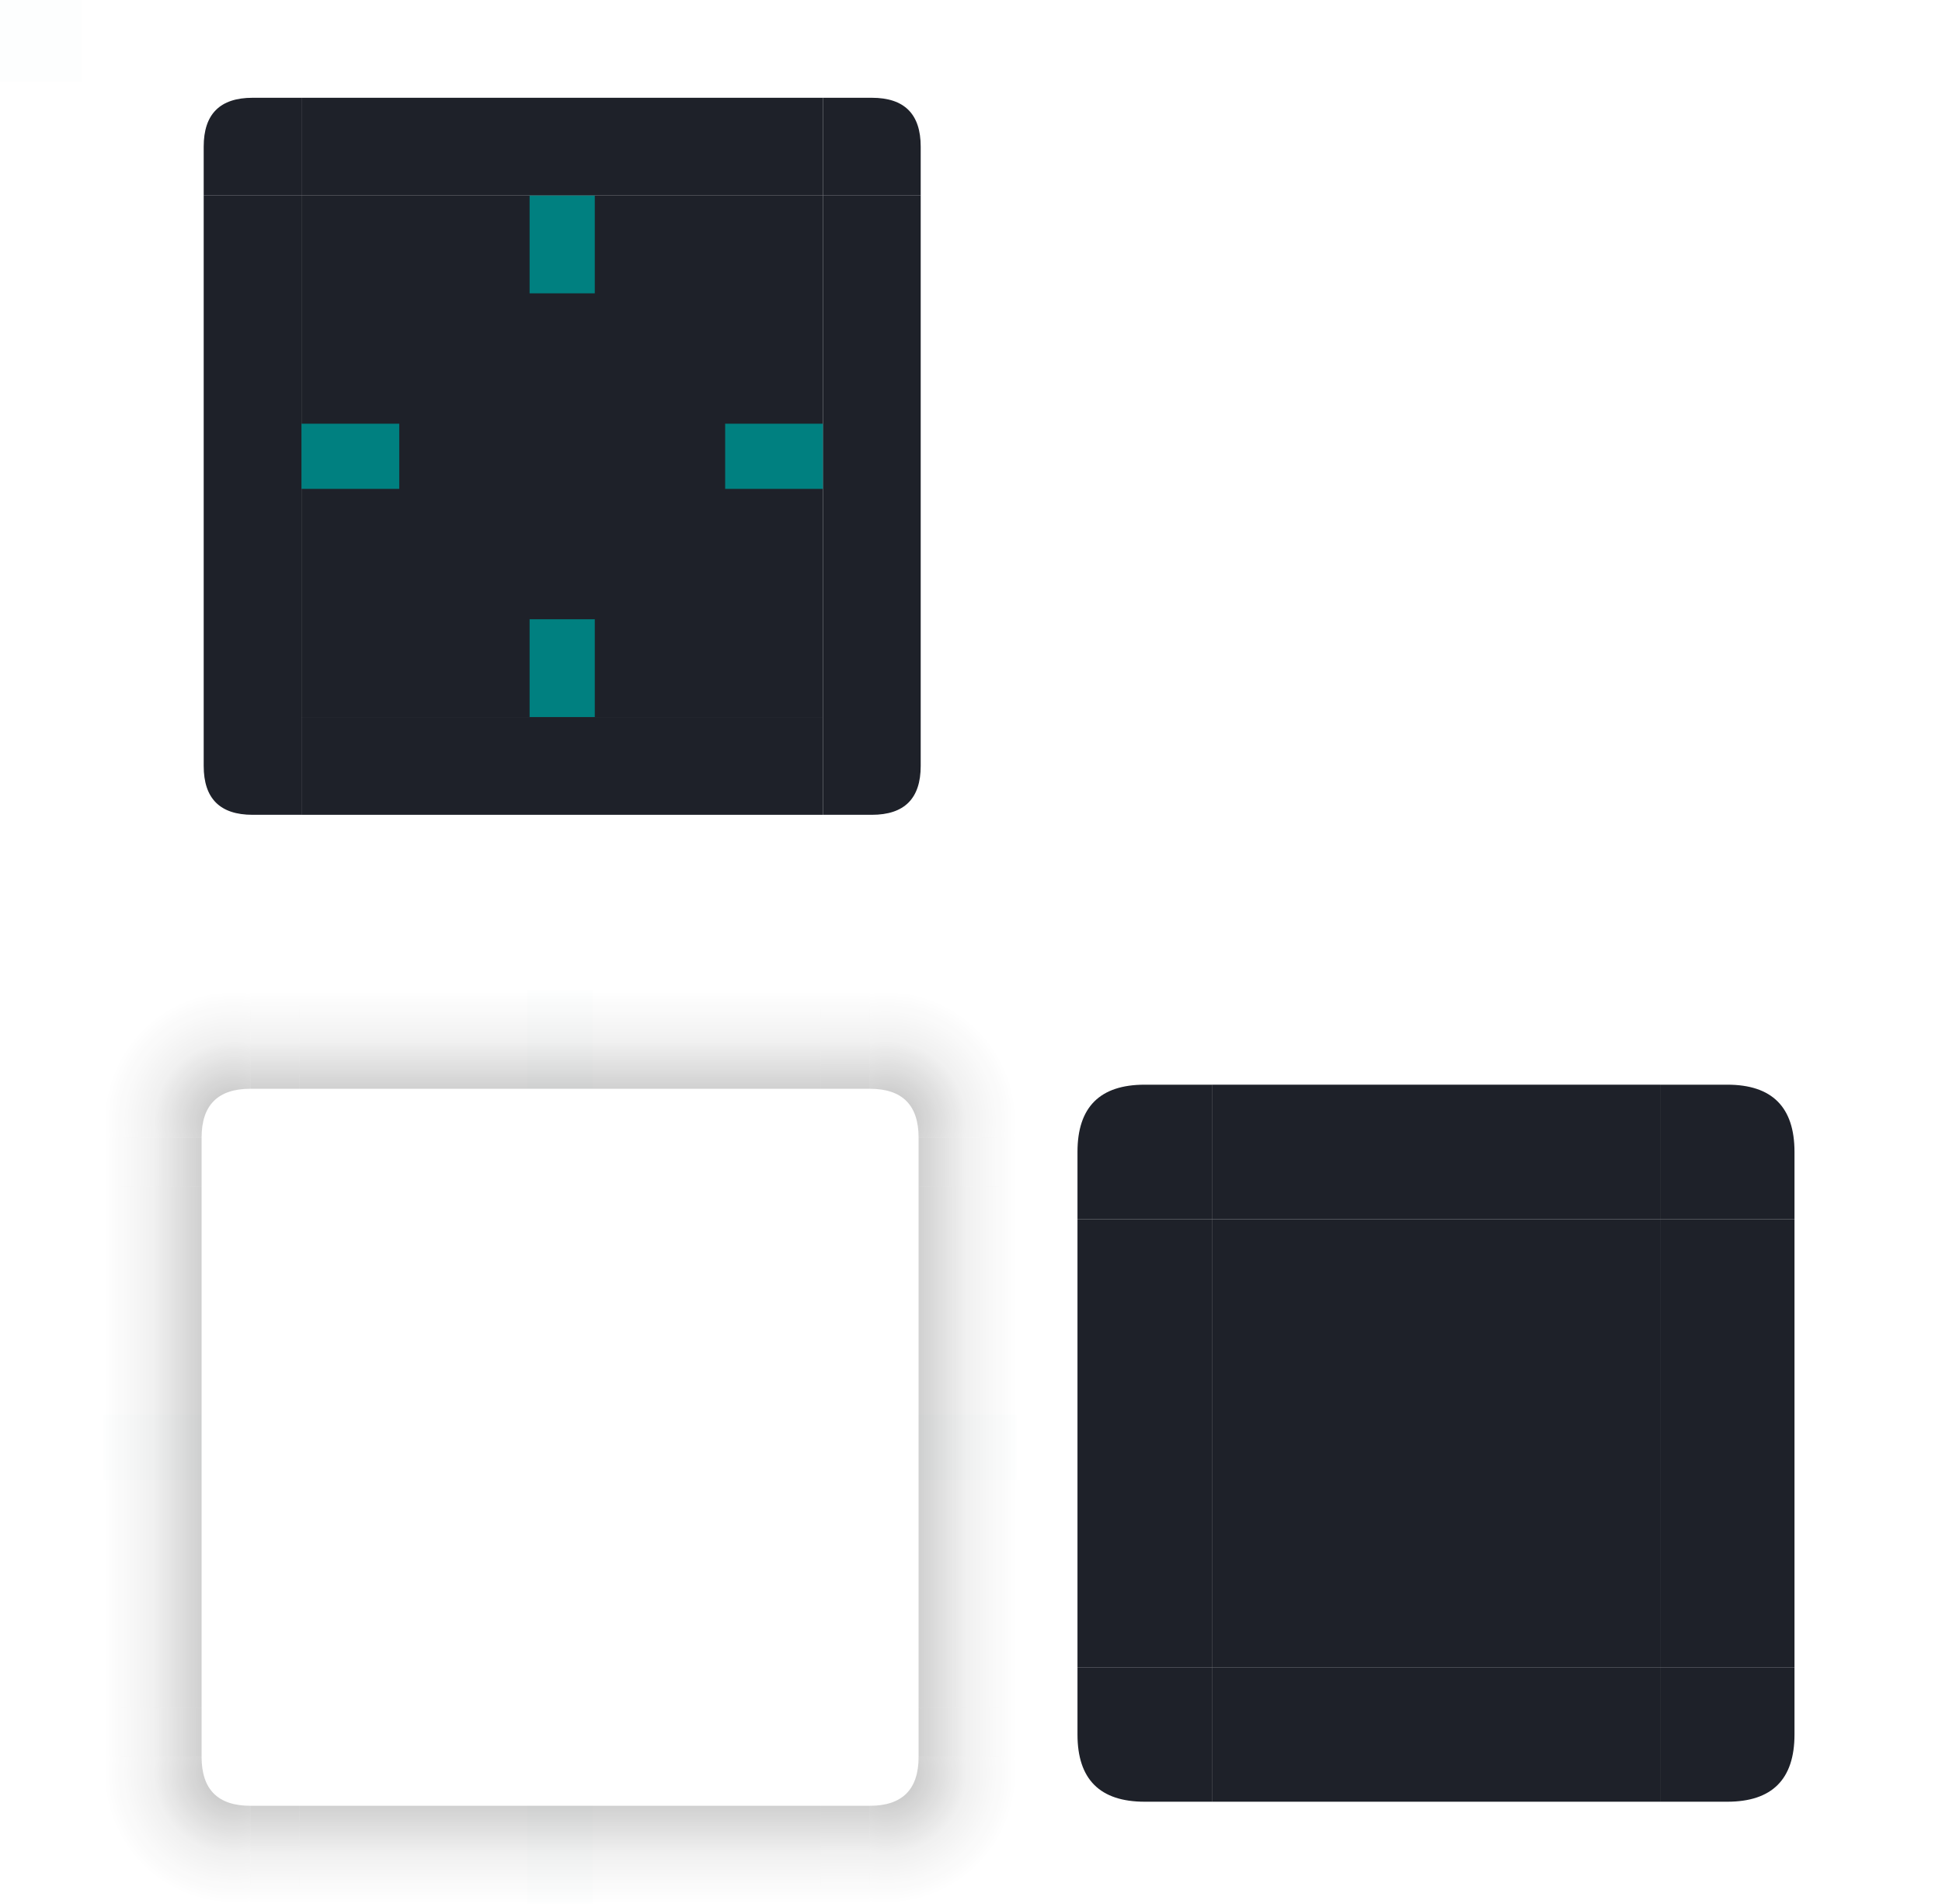
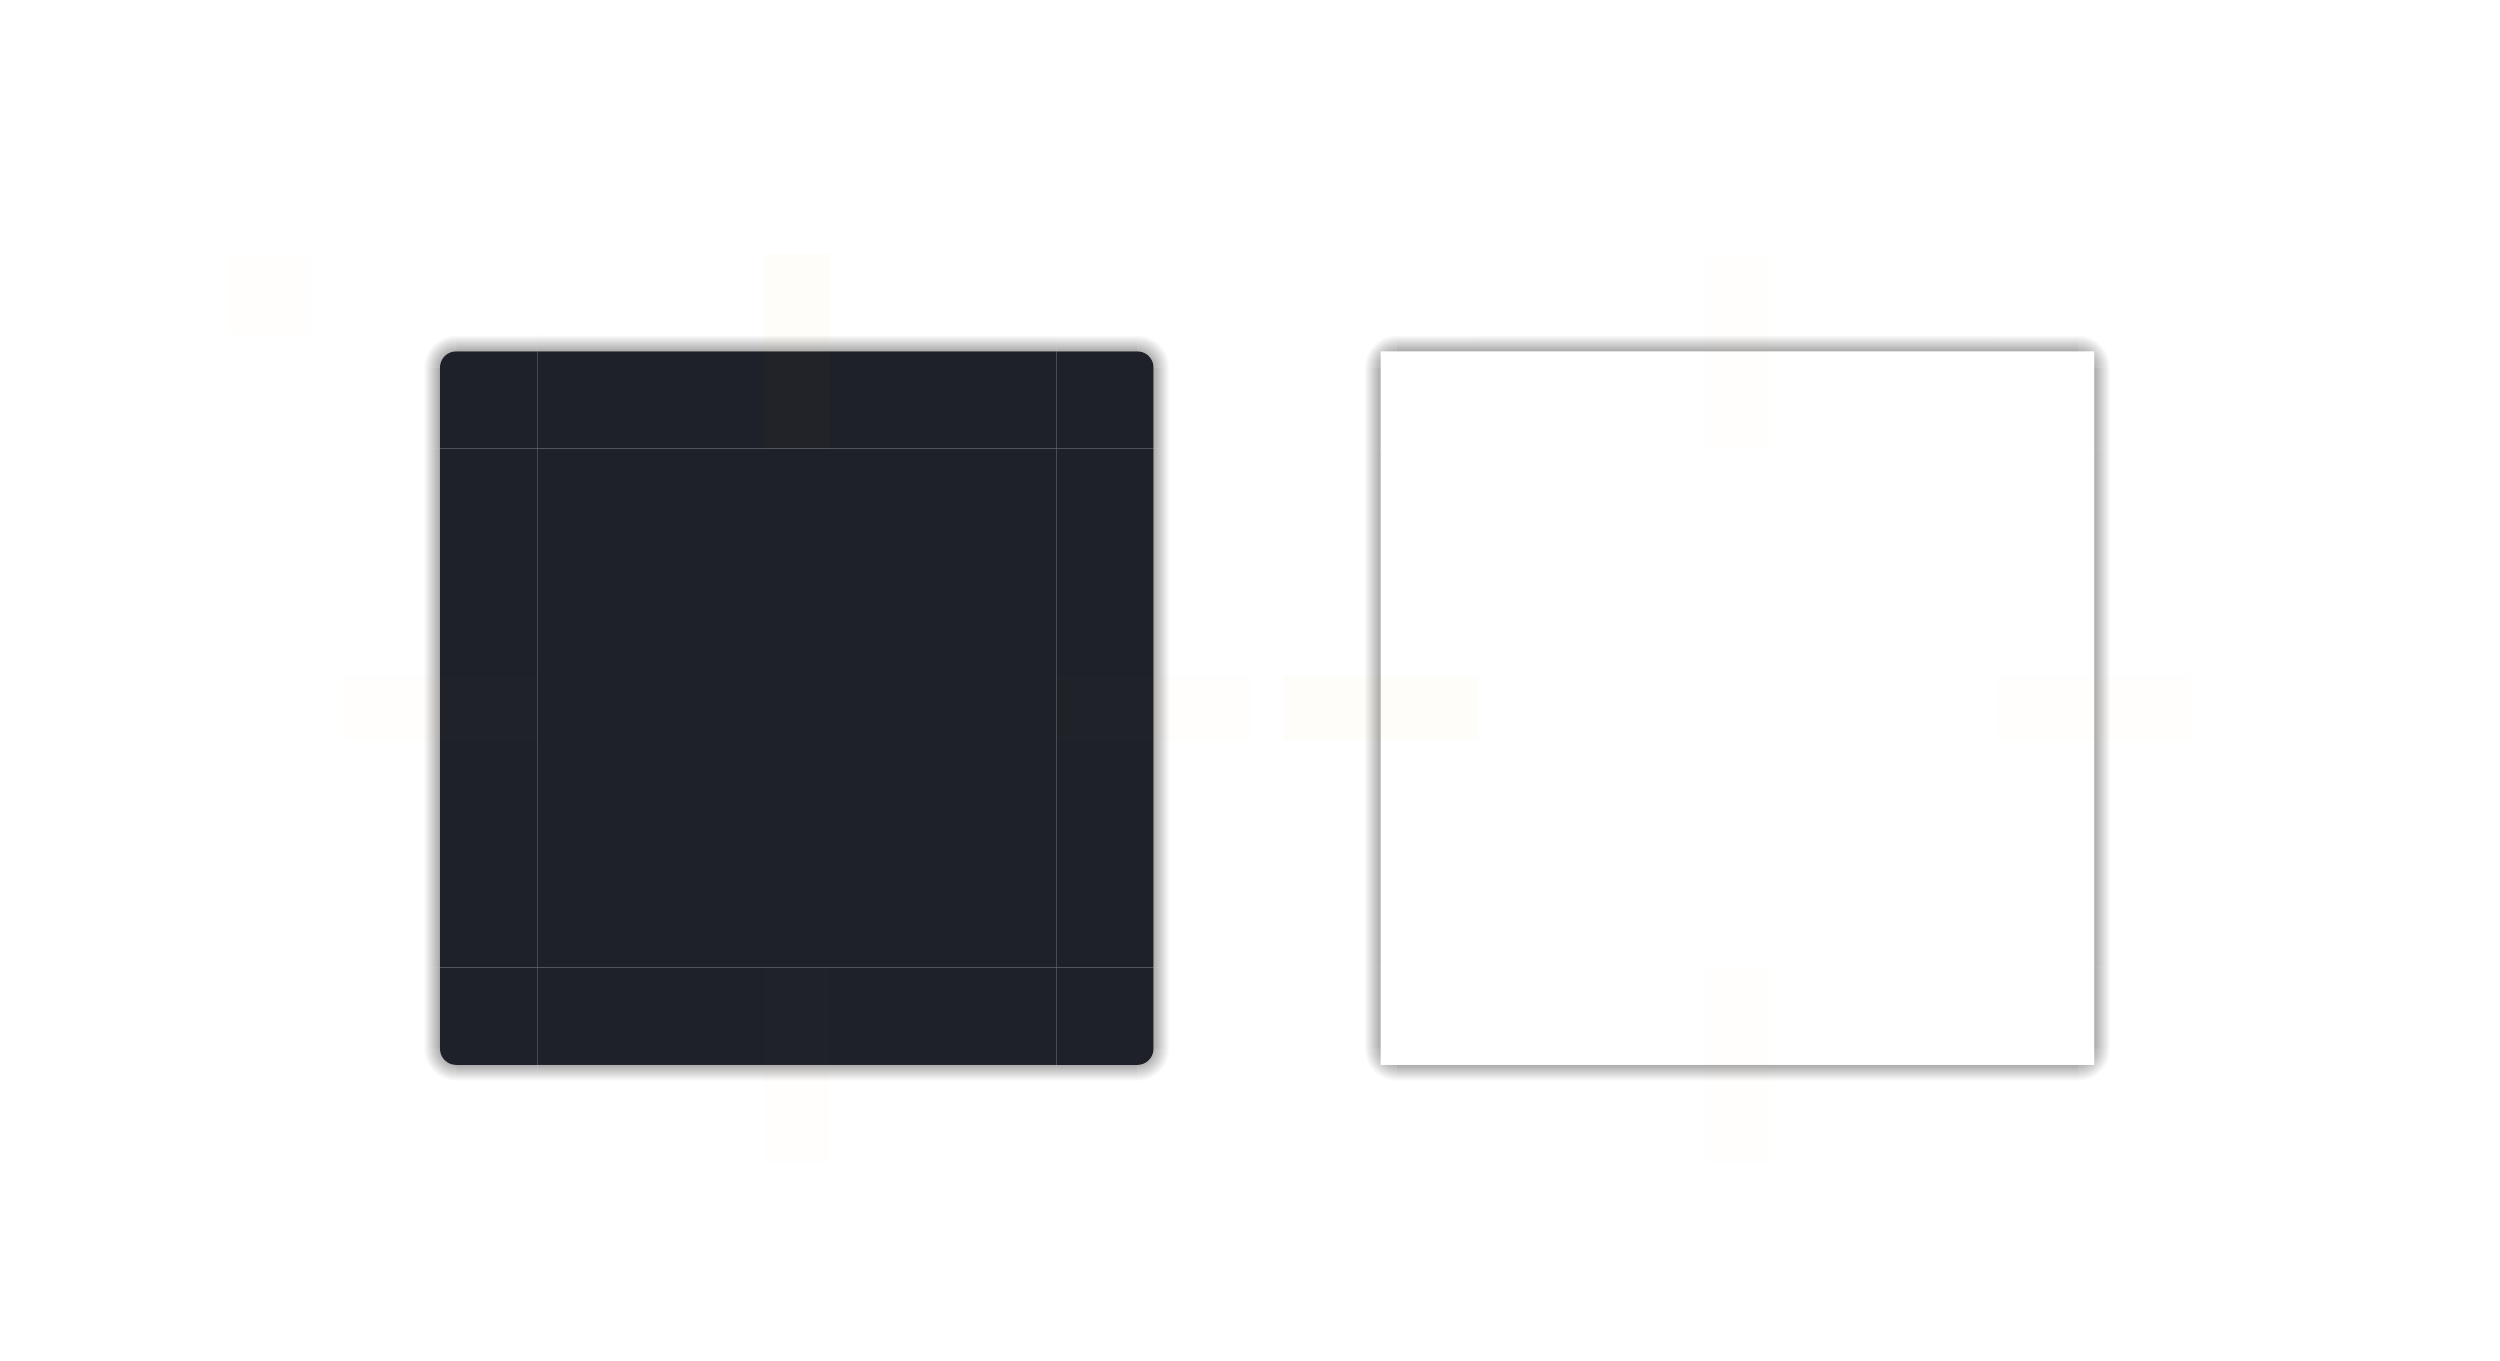
- <svg xmlns="http://www.w3.org/2000/svg" xmlns:xlink="http://www.w3.org/1999/xlink" width="119.173" height="116.811" viewBox="0 0 119.173 116.811" id="svg2" version="1.1">
-   <style type="text/css" id="current-color-scheme" />
+ <svg xmlns="http://www.w3.org/2000/svg" xmlns:xlink="http://www.w3.org/1999/xlink" width="154.141" height="83.903" viewBox="0 0 154.141 83.903" id="svg2" version="1.1">
  <defs id="defs4">
-     <style type="text/css" id="style22" />
-     <linearGradient xlink:href="#linearGradient1064" id="linearGradient4950" gradientUnits="userSpaceOnUse" x1="55" y1="932.362" x2="63" y2="932.362" />
-     <linearGradient id="linearGradient1064">
-       <stop style="stop-color:#000000;stop-opacity:0.3" offset="0" id="stop1060" />
-       <stop id="stop1091" offset="0.625" style="stop-color:#000000;stop-opacity:0.06" />
-       <stop style="stop-color:#000000;stop-opacity:0;" offset="1" id="stop1062" />
+     <style type="text/css" id="current-color-scheme" />
+     <radialGradient xlink:href="#linearGradient4594" id="radialGradient4335" cx="55.393" cy="910.262" fx="55.393" fy="910.262" r="6" gradientUnits="userSpaceOnUse" gradientTransform="matrix(0.3333333,2.4112937e-6,-2.4112795e-6,0.3333314,37.53791,-296.4191)" />
+     <radialGradient xlink:href="#linearGradient4289" id="radialGradient4351" cx="55.75" cy="943.612" fx="55.75" fy="943.612" r="6" gradientUnits="userSpaceOnUse" gradientTransform="matrix(1.0353385e-7,0.3333333,-0.3333342,1.0353415e-7,370.5383,934.7787)" />
+     <radialGradient xlink:href="#linearGradient4289" id="radialGradient4535" gradientUnits="userSpaceOnUse" gradientTransform="matrix(-0.3333334,-1.5267249e-6,1.5267197e-6,-0.3333323,17.04617,1269.649)" cx="9.143" cy="948.862" fx="9.143" fy="948.862" r="6" />
+     <radialGradient xlink:href="#linearGradient4289" id="radialGradient4551" gradientUnits="userSpaceOnUse" gradientTransform="matrix(4.3053928e-7,-0.3333333,0.3333339,4.3054001e-7,-290.157,14.89959)" cx="23.7" cy="912.469" fx="23.7" fy="912.469" r="6" />
+     <radialGradient xlink:href="#linearGradient4289" id="radialGradient4924" gradientUnits="userSpaceOnUse" gradientTransform="matrix(4.3053928e-7,-0.3333333,0.3333339,4.3054001e-7,-232.157,14.89959)" cx="23.7" cy="912.469" fx="23.7" fy="912.469" r="6" />
+     <radialGradient xlink:href="#linearGradient4594" id="radialGradient4930" gradientUnits="userSpaceOnUse" gradientTransform="matrix(0.3333333,2.4112937e-6,-2.4112795e-6,0.3333314,95.53791,-296.4191)" cx="55.393" cy="910.262" fx="55.393" fy="910.262" r="6" />
+     <radialGradient xlink:href="#linearGradient4289" id="radialGradient4938" gradientUnits="userSpaceOnUse" gradientTransform="matrix(-0.3333334,-1.5267249e-6,1.5267197e-6,-0.3333323,75.04617,365.2863)" cx="9.143" cy="948.862" fx="9.143" fy="948.862" r="6" />
+     <radialGradient xlink:href="#linearGradient4289" id="radialGradient4944" gradientUnits="userSpaceOnUse" gradientTransform="matrix(1.0353385e-7,0.3333333,-0.3333342,1.0353415e-7,428.5383,30.41656)" cx="55.75" cy="943.612" fx="55.75" fy="943.612" r="6" />
+     <linearGradient id="linearGradient4594">
+       <stop id="stop4596" offset="0" style="stop-color:#000000;stop-opacity:0.6" />
+       <stop id="stop4598" offset="1" style="stop-color:#000000;stop-opacity:0;" />
    </linearGradient>
-     <linearGradient xlink:href="#linearGradient1088" id="linearGradient4948" gradientUnits="userSpaceOnUse" x1="-15" y1="932.362" x2="-7" y2="932.362" />
-     <linearGradient id="linearGradient1088">
-       <stop style="stop-color:#000000;stop-opacity:0.3" offset="0" id="stop1084" />
-       <stop id="stop1107" offset="0.63" style="stop-color:#000000;stop-opacity:0.06" />
-       <stop style="stop-color:#000000;stop-opacity:0;" offset="1" id="stop1086" />
+     <linearGradient id="linearGradient4289">
+       <stop style="stop-color:#000000;stop-opacity:1;" offset="0" id="stop4291" />
+       <stop style="stop-color:#000000;stop-opacity:0;" offset="1" id="stop4293" />
    </linearGradient>
-     <linearGradient xlink:href="#linearGradient1118" id="linearGradient4942" gradientUnits="userSpaceOnUse" x1="51" y1="48" x2="51" y2="56" gradientTransform="translate(58)" />
-     <linearGradient id="linearGradient1118">
-       <stop style="stop-color:#000000;stop-opacity:0.3" offset="0" id="stop1114" />
-       <stop id="stop1097" offset="0.617" style="stop-color:#000000;stop-opacity:0.06" />
-       <stop style="stop-color:#000000;stop-opacity:0;" offset="1" id="stop1116" />
-     </linearGradient>
-     <radialGradient xlink:href="#linearGradient1124" id="radialGradient4944" gradientUnits="userSpaceOnUse" gradientTransform="matrix(-8.2303024e-6,1.333333,-1.333321,-8.2302289e-6,1373.139,-24.32554)" cx="54.25" cy="945.112" fx="54.25" fy="945.112" r="6" />
-     <linearGradient id="linearGradient1124">
-       <stop style="stop-color:#000000;stop-opacity:0.3" offset="0" id="stop1120" />
-       <stop id="stop1095" offset="0.628" style="stop-color:#000000;stop-opacity:0.06" />
-       <stop style="stop-color:#000000;stop-opacity:0;" offset="1" id="stop1122" />
-     </linearGradient>
-     <linearGradient xlink:href="#linearGradient4270" id="linearGradient4946" gradientUnits="userSpaceOnUse" x1="55" y1="44" x2="63" y2="44" />
-     <linearGradient id="linearGradient4270">
-       <stop id="stop4272" offset="0" style="stop-color:#000000;stop-opacity:0.3" />
-       <stop style="stop-color:#000000;stop-opacity:0.06" offset="0.626" id="stop1093" />
-       <stop id="stop4274" offset="1" style="stop-color:#000000;stop-opacity:0;" />
-     </linearGradient>
-     <linearGradient xlink:href="#linearGradient1106" id="linearGradient4936" gradientUnits="userSpaceOnUse" x1="19" y1="48" x2="19" y2="56" gradientTransform="translate(58)" />
-     <linearGradient id="linearGradient1106">
-       <stop style="stop-color:#000000;stop-opacity:0.3" offset="0" id="stop1102" />
-       <stop id="stop1101" offset="0.628" style="stop-color:#000000;stop-opacity:0.06" />
-       <stop style="stop-color:#000000;stop-opacity:0;" offset="1" id="stop1104" />
-     </linearGradient>
-     <radialGradient xlink:href="#linearGradient1100" id="radialGradient4938" gradientUnits="userSpaceOnUse" gradientTransform="matrix(-1.333333,-1.2763442e-5,1.2763442e-5,-1.333333,83.17835,1315.149)" cx="7.643" cy="950.362" fx="7.643" fy="950.362" r="6" />
-     <linearGradient id="linearGradient1100">
-       <stop style="stop-color:#000000;stop-opacity:0.3" offset="0" id="stop1096" />
-       <stop id="stop1103" offset="0.627" style="stop-color:#000000;stop-opacity:0.06" />
-       <stop style="stop-color:#000000;stop-opacity:0;" offset="1" id="stop1098" />
-     </linearGradient>
-     <linearGradient xlink:href="#linearGradient1082" id="linearGradient4940" gradientUnits="userSpaceOnUse" x1="15" y1="44" x2="7" y2="44" />
-     <linearGradient id="linearGradient1082">
-       <stop style="stop-color:#000000;stop-opacity:0.3" offset="0" id="stop1078" />
-       <stop id="stop1109" offset="0.626" style="stop-color:#000000;stop-opacity:0.06" />
-       <stop style="stop-color:#000000;stop-opacity:0;" offset="1" id="stop1080" />
-     </linearGradient>
-     <linearGradient xlink:href="#linearGradient1112" id="linearGradient4934" gradientUnits="userSpaceOnUse" x1="952.362" y1="-35" x2="960.362" y2="-35" />
-     <linearGradient id="linearGradient1112">
-       <stop style="stop-color:#000000;stop-opacity:0.3" offset="0" id="stop1108" />
-       <stop id="stop1099" offset="0.627" style="stop-color:#000000;stop-opacity:0.06" />
-       <stop style="stop-color:#000000;stop-opacity:0;" offset="1" id="stop1110" />
-     </linearGradient>
-     <linearGradient xlink:href="#linearGradient1058" id="linearGradient4928" gradientUnits="userSpaceOnUse" x1="55" y1="12" x2="63" y2="12" />
-     <linearGradient id="linearGradient1058">
-       <stop style="stop-color:#000000;stop-opacity:0.3" offset="0" id="stop1054" />
-       <stop id="stop1089" offset="0.621" style="stop-color:#000000;stop-opacity:0.06" />
-       <stop style="stop-color:#000000;stop-opacity:0;" offset="1" id="stop1056" />
-     </linearGradient>
-     <radialGradient xlink:href="#linearGradient1052" id="radialGradient4930" gradientUnits="userSpaceOnUse" gradientTransform="matrix(1.333334,7.9263054e-6,-7.7052181e-6,1.333336,41.14987,-1207.686)" cx="53.893" cy="911.762" fx="53.893" fy="911.762" r="6" />
-     <linearGradient id="linearGradient1052">
-       <stop style="stop-color:#000000;stop-opacity:0.3" offset="0" id="stop1048" />
-       <stop id="stop1087" offset="0.626" style="stop-color:#000000;stop-opacity:0.06" />
-       <stop style="stop-color:#000000;stop-opacity:0;" offset="1" id="stop1050" />
-     </linearGradient>
-     <linearGradient xlink:href="#linearGradient1046" id="linearGradient3056" gradientUnits="userSpaceOnUse" gradientTransform="translate(58)" x1="51" y1="8" x2="51" y2="-2.0185304e-05" />
-     <linearGradient id="linearGradient1046">
-       <stop style="stop-color:#000000;stop-opacity:0.3" offset="0" id="stop1042" />
-       <stop id="stop1085" offset="0.621" style="stop-color:#000000;stop-opacity:0.06" />
-       <stop style="stop-color:#000000;stop-opacity:0;" offset="1" id="stop1044" />
-     </linearGradient>
-     <linearGradient xlink:href="#linearGradient1082" id="linearGradient4922" gradientUnits="userSpaceOnUse" x1="15" y1="12" x2="7" y2="12" />
-     <radialGradient xlink:href="#linearGradient1076" id="radialGradient4924" gradientUnits="userSpaceOnUse" gradientTransform="matrix(8.5676352e-6,-1.333333,1.333339,8.5676761e-6,-1145.631,37.59215)" cx="22.2" cy="913.969" fx="22.2" fy="913.969" r="6" />
-     <linearGradient id="linearGradient1076">
-       <stop style="stop-color:#000000;stop-opacity:0.3" offset="0" id="stop1072" />
-       <stop id="stop1111" offset="0.625" style="stop-color:#000000;stop-opacity:0.06" />
-       <stop style="stop-color:#000000;stop-opacity:0;" offset="1" id="stop1074" />
-     </linearGradient>
-     <linearGradient xlink:href="#linearGradient1070" id="linearGradient4926" gradientUnits="userSpaceOnUse" x1="19" y1="8" x2="19" y2="-2.0185304e-05" gradientTransform="translate(58)" />
-     <linearGradient id="linearGradient1070">
-       <stop style="stop-color:#000000;stop-opacity:0.3" offset="0" id="stop1066" />
-       <stop id="stop1113" offset="0.618" style="stop-color:#000000;stop-opacity:0.06" />
-       <stop style="stop-color:#000000;stop-opacity:0;" offset="1" id="stop1068" />
-     </linearGradient>
-     <linearGradient xlink:href="#linearGradient1040" id="linearGradient3054" gradientUnits="userSpaceOnUse" x1="-912.362" y1="-35" x2="-904.362" y2="-35" />
-     <linearGradient id="linearGradient1040">
-       <stop style="stop-color:#000000;stop-opacity:0.3" offset="0" id="stop1036" />
-       <stop id="stop1083" offset="0.619" style="stop-color:#000000;stop-opacity:0.06" />
-       <stop style="stop-color:#000000;stop-opacity:0;" offset="1" id="stop1038" />
-     </linearGradient>
+     <linearGradient xlink:href="#linearGradient4289" id="linearGradient4295" x1="-15" y1="932.362" x2="-12" y2="932.362" gradientUnits="userSpaceOnUse" />
+     <linearGradient xlink:href="#linearGradient4289" id="linearGradient4303" x1="55" y1="932.362" x2="58" y2="932.362" gradientUnits="userSpaceOnUse" />
+     <linearGradient xlink:href="#linearGradient4289" id="linearGradient4311" x1="952.362" y1="-35" x2="955.362" y2="-35" gradientUnits="userSpaceOnUse" />
+     <linearGradient xlink:href="#linearGradient4289" id="linearGradient4319" x1="-912.362" y1="-35" x2="-909.362" y2="-35" gradientUnits="userSpaceOnUse" />
+     <linearGradient xlink:href="#linearGradient4289" id="linearGradient4540" x1="19" y1="48" x2="19" y2="51" gradientUnits="userSpaceOnUse" gradientTransform="translate(0,904.3622)" />
+     <linearGradient xlink:href="#linearGradient4289" id="linearGradient4542" x1="15" y1="46" x2="12" y2="46" gradientUnits="userSpaceOnUse" gradientTransform="translate(0,904.3622)" />
+     <linearGradient xlink:href="#linearGradient4289" id="linearGradient4556" x1="15" y1="10" x2="12" y2="10" gradientUnits="userSpaceOnUse" />
+     <linearGradient xlink:href="#linearGradient4289" id="linearGradient4558" x1="16" y1="8" x2="16" y2="5" gradientUnits="userSpaceOnUse" />
+     <linearGradient xlink:href="#linearGradient4289" id="linearGradient4574" x1="55" y1="46" x2="58" y2="46" gradientUnits="userSpaceOnUse" gradientTransform="translate(0,904.3622)" />
+     <linearGradient xlink:href="#linearGradient4289" id="linearGradient4576" x1="53" y1="48" x2="53" y2="51" gradientUnits="userSpaceOnUse" gradientTransform="translate(0,904.3622)" />
+     <linearGradient xlink:href="#linearGradient4289" id="linearGradient4578" x1="53" y1="8" x2="53" y2="5" gradientUnits="userSpaceOnUse" />
+     <linearGradient xlink:href="#linearGradient4289" id="linearGradient4580" x1="55" y1="10" x2="58" y2="10" gradientUnits="userSpaceOnUse" />
+     <linearGradient xlink:href="#linearGradient4289" id="linearGradient4920" gradientUnits="userSpaceOnUse" x1="-912.362" y1="-35" x2="-909.362" y2="-35" />
+     <linearGradient xlink:href="#linearGradient4289" id="linearGradient4922" gradientUnits="userSpaceOnUse" x1="15" y1="10" x2="12" y2="10" />
+     <linearGradient xlink:href="#linearGradient4289" id="linearGradient4926" gradientUnits="userSpaceOnUse" x1="16" y1="8" x2="16" y2="5" gradientTransform="translate(58)" />
+     <linearGradient xlink:href="#linearGradient4289" id="linearGradient4928" gradientUnits="userSpaceOnUse" x1="55" y1="10" x2="58" y2="10" />
+     <linearGradient xlink:href="#linearGradient4289" id="linearGradient4932" gradientUnits="userSpaceOnUse" x1="53" y1="8" x2="53" y2="5" gradientTransform="translate(58)" />
+     <linearGradient xlink:href="#linearGradient4289" id="linearGradient4934" gradientUnits="userSpaceOnUse" x1="952.362" y1="-35" x2="955.362" y2="-35" />
+     <linearGradient xlink:href="#linearGradient4289" id="linearGradient4936" gradientUnits="userSpaceOnUse" x1="19" y1="48" x2="19" y2="51" gradientTransform="translate(58)" />
+     <linearGradient xlink:href="#linearGradient4289" id="linearGradient4940" gradientUnits="userSpaceOnUse" x1="15" y1="46" x2="12" y2="46" />
+     <linearGradient xlink:href="#linearGradient4289" id="linearGradient4942" gradientUnits="userSpaceOnUse" x1="53" y1="48" x2="53" y2="51" gradientTransform="translate(58)" />
+     <linearGradient xlink:href="#linearGradient4289" id="linearGradient4946" gradientUnits="userSpaceOnUse" x1="55" y1="46" x2="58" y2="46" />
+     <linearGradient xlink:href="#linearGradient4289" id="linearGradient4948" gradientUnits="userSpaceOnUse" x1="-15" y1="932.362" x2="-12" y2="932.362" />
+     <linearGradient xlink:href="#linearGradient4289" id="linearGradient4950" gradientUnits="userSpaceOnUse" x1="55" y1="932.362" x2="58" y2="932.362" />
  </defs>
-   <g id="layer1" transform="translate(0,-904.3622)">
-     <rect style="opacity:0.01;fill:#008080;fill-opacity:1;stroke:none" id="hint-tile-center" width="5" height="5" x="0" y="904.362" />
-     <g id="top" transform="translate(-0.5)" style="fill:#22242e;fill-opacity:1;opacity:1">
+   <g id="layer1" transform="translate(16.12503,-888.6999)">
+     <rect style="opacity:0.01;fill:#d4aa00;fill-opacity:1;stroke:none" id="hint-tile-center" width="5" height="5" x="-2" y="904.362" />
+     <g id="top" transform="translate(-2.000033)">
      <rect y="-51" x="-916.362" height="32" width="6" id="rect4152" style="opacity:1;fill:#1e2129;fill-opacity:1;stroke:none" transform="matrix(0,-1,-1,0,0,0)" class="ColorScheme-Background" />
+       <rect y="-51" x="-910.362" height="32" width="6" id="rect4154" style="opacity:1;fill:url(#linearGradient4319);fill-opacity:1;stroke:none" transform="matrix(0,-1,-1,0,0,0)" />
    </g>
-     <g id="bottom" transform="translate(-0.5)" style="fill:#22242e;fill-opacity:1;opacity:1">
+     <g id="topleft" transform="translate(-2.000033)">
+       <path style="fill:url(#linearGradient4556);fill-opacity:1;fill-rule:evenodd;stroke:none;stroke-width:1px;stroke-linecap:butt;stroke-linejoin:miter;stroke-opacity:1" d="m 7,7 v 1 4 h 6 V 8 7 Z" transform="translate(0,904.3622)" id="path4547" />
+       <path style="opacity:0.6;fill:url(#radialGradient4551);fill-opacity:1;fill-rule:evenodd;stroke:none;stroke-width:1px;stroke-linecap:butt;stroke-linejoin:miter;stroke-opacity:1" d="m 7,0 v 7 h 6 C 13,6.446 13.446,6 14,6 V 0 Z" transform="translate(0,904.3622)" id="path4554" />
+       <path style="fill:url(#linearGradient4558);fill-opacity:1;fill-rule:evenodd;stroke:none;stroke-width:1px;stroke-linecap:butt;stroke-linejoin:miter;stroke-opacity:1" d="m 14,0 v 6 h 1 2 1 1 V 0 h -4 z" transform="translate(0,904.3622)" id="path4195" />
+       <path style="opacity:1;fill:#1e2129;fill-opacity:1" d="m 14,6 c -0.554,0 -1,0.446 -1,1 v 4 1 h 4 1 1 V 11 7 6 h -1 -1 z" transform="translate(0,904.3622)" id="rect4159" class="ColorScheme-Background" />
+     </g>
+     <g id="topright" transform="translate(-2.000033)">
+       <path style="fill:url(#linearGradient4580);fill-opacity:1;fill-rule:evenodd;stroke:none;stroke-width:1px;stroke-linecap:butt;stroke-linejoin:miter;stroke-opacity:1" d="m 57,7 v 1 4 h 6 V 8 7 Z" transform="translate(0,904.3622)" id="path4565" />
+       <path style="fill:url(#radialGradient4335);fill-opacity:1;fill-rule:evenodd;stroke:none;stroke-width:1px;stroke-linecap:butt;stroke-linejoin:miter;stroke-opacity:1" d="m 56,0 v 6 c 0.554,0 1,0.446 1,1 h 6 V 0 Z" transform="translate(0,904.3622)" id="path4563" />
+       <path style="fill:url(#linearGradient4578);fill-opacity:1;fill-rule:evenodd;stroke:none;stroke-width:1px;stroke-linecap:butt;stroke-linejoin:miter;stroke-opacity:1" d="m 51,0 v 6 h 1 1 2 1 V 0 h -1 z" transform="translate(0,904.3622)" id="path4199" />
+       <path style="opacity:1;fill:#1e2129;fill-opacity:1" d="m 51,6 v 1 4 1 h 1 1 3 1 V 11 7 C 57,6.446 56.554,6 56,6 h -3 -1 z" transform="translate(0,904.3622)" id="rect4177" class="ColorScheme-Background" />
+     </g>
+     <g id="bottom" transform="translate(-2.000033)">
      <rect transform="rotate(90)" style="opacity:1;fill:#1e2129;fill-opacity:1;stroke:none" id="rect4148" width="6" height="32" x="948.362" y="-51" class="ColorScheme-Background" />
+       <rect transform="rotate(90)" style="opacity:1;fill:url(#linearGradient4311);fill-opacity:1;stroke:none" id="rect4150" width="6" height="32" x="954.362" y="-51" />
    </g>
-     <g id="left" transform="translate(-0.5)" style="fill:#22242e;fill-opacity:1;opacity:1">
+     <g id="bottomleft" transform="translate(-2.000033)">
+       <path style="fill:url(#linearGradient4540);fill-opacity:1;fill-rule:evenodd;stroke:none;stroke-width:1px;stroke-linecap:butt;stroke-linejoin:miter;stroke-opacity:1" d="m 14,954.362 v 6 h 1 4 v -6 h -2 -2 z" id="path4538" />
+       <path style="opacity:0.6;fill:url(#radialGradient4535);fill-opacity:1;fill-rule:evenodd;stroke:none;stroke-width:1px;stroke-linecap:butt;stroke-linejoin:miter;stroke-opacity:1" d="m 7,953.362 v 7 h 7 v -6 c -0.554,0 -1,-0.446 -1,-1 z" id="path4531" />
+       <path style="fill:url(#linearGradient4542);fill-opacity:1;fill-rule:evenodd;stroke:none;stroke-width:1px;stroke-linecap:butt;stroke-linejoin:miter;stroke-opacity:1" d="m 7,948.362 v 4 1 h 6 v -1 -4 z" id="path4203" />
+       <path style="opacity:1;fill:#1e2129;fill-opacity:1" d="m 19,954.362 v -1 -4 -1 h -1 -1 -3 -1 v 1 4 c 0,0.554 0.446,1 1,1 h 3 1 z" id="path5048" class="ColorScheme-Background" />
+     </g>
+     <g id="bottomright" transform="translate(-2.000033)">
+       <path style="fill:url(#linearGradient4576);fill-opacity:1;fill-rule:evenodd;stroke:none;stroke-width:1px;stroke-linecap:butt;stroke-linejoin:miter;stroke-opacity:1" d="m 51,954.362 v 6 h 4 1 v -6 h -1 -2 z" id="path4572" />
+       <path style="opacity:0.6;fill:url(#radialGradient4351);fill-opacity:1;fill-rule:evenodd;stroke:none;stroke-width:1px;stroke-linecap:butt;stroke-linejoin:miter;stroke-opacity:1" d="m 57,953.362 c 0,0.554 -0.446,1 -1,1 v 6 h 7 v -7 z" id="path4570" />
+       <path style="fill:url(#linearGradient4574);fill-opacity:1;fill-rule:evenodd;stroke:none;stroke-width:1px;stroke-linecap:butt;stroke-linejoin:miter;stroke-opacity:1" d="m 57,948.362 v 4 1 h 6 v -1 -4 z" id="path4201" />
+       <path id="rect4177-6" d="m 51,954.362 v -1 -4 -1 h 1 1 3 1 v 1 4 c 0,0.554 -0.446,1 -1,1 h -3 -1 z" style="opacity:1;fill:#1e2129;fill-opacity:1" class="ColorScheme-Background" />
+     </g>
+     <g id="left" transform="translate(-2.000033)">
      <rect transform="scale(-1,1)" style="opacity:1;fill:#1e2129;fill-opacity:1;stroke:none" id="rect4144" width="6" height="32" x="-19" y="916.362" class="ColorScheme-Background" />
+       <rect transform="scale(-1,1)" style="opacity:1;fill:url(#linearGradient4295);fill-opacity:1;stroke:none" id="rect4146" width="6" height="32" x="-13" y="916.362" />
    </g>
-     <g id="right" transform="translate(-0.5)" style="fill:#22242e;fill-opacity:1;opacity:1">
+     <g id="right" transform="translate(-2.000033)">
      <rect y="916.362" x="51" height="32" width="6" id="rect4140" style="opacity:1;fill:#1e2129;fill-opacity:1;stroke:none" class="ColorScheme-Background" />
+       <rect y="916.362" x="57" height="32" width="6" id="rect4142" style="opacity:1;fill:url(#linearGradient4303);fill-opacity:1;stroke:none" />
    </g>
-     <g id="center" transform="translate(-0.5)" style="fill:#22242e;fill-opacity:1;opacity:1">
-       <rect y="916.362" x="19" height="32" width="32" id="rect4401" style="opacity:1;fill:#1e2129;fill-opacity:1;stroke:none" />
-       <rect style="opacity:0.01;fill:#22242e;fill-opacity:1;stroke:none" id="rect4138" width="32" height="32" x="19" y="916.362" class="ColorScheme-Background" />
+     <g id="center" transform="translate(-2.000033)">
+       <rect y="916.362" x="19" height="32" width="32" id="rect4401" style="opacity:1;fill:none;fill-opacity:1;stroke:none" />
+       <rect style="opacity:1;fill:#1e2129;fill-opacity:1;stroke:none" id="rect4138" width="32" height="32" x="19" y="916.362" class="ColorScheme-Background" />
    </g>
-     <rect style="opacity:1;fill:#008080;fill-opacity:1;stroke:none" id="hint-top-margin" width="4" height="6" x="32.5" y="916.362" />
-     <rect y="942.362" x="32.5" height="6" width="4" id="hint-bottom-margin" style="opacity:1;fill:#008080;fill-opacity:1;stroke:none" />
-     <rect y="-50.5" x="930.362" height="6" width="4" id="hint-right-margin" style="opacity:1;fill:#008080;fill-opacity:1;stroke:none" transform="rotate(90)" />
-     <rect style="opacity:1;fill:#008080;fill-opacity:1;stroke:none" id="hint-left-margin" width="4" height="6" x="930.362" y="-24.5" transform="rotate(90)" />
-     <g id="shadow-top" transform="translate(-0.6292211,60.8112)" style="display:inline">
+     <rect style="opacity:0.02;fill:#d4aa00;fill-opacity:1;stroke:none" id="hint-top-margin" width="4" height="12" x="31" y="904.362" />
+     <rect y="948.362" x="31" height="12" width="4" id="hint-bottom-margin" style="opacity:0.01;fill:#d4aa00;fill-opacity:1;stroke:none" />
+     <rect y="-61" x="930.362" height="12" width="4" id="hint-right-margin" style="opacity:0.01;fill:#d4aa00;fill-opacity:1;stroke:none" transform="rotate(90)" />
+     <rect style="opacity:0.01;fill:#d4aa00;fill-opacity:1;stroke:none" id="hint-left-margin" width="4" height="12" x="930.362" y="-17" transform="rotate(90)" />
+     <g id="shadow-top" transform="translate(55.99997)">
      <rect transform="matrix(0,-1,-1,0,0,0)" style="opacity:1;fill:none;fill-opacity:1;stroke:none" id="rect4820" width="6" height="32" x="-916.362" y="-51" />
-       <rect transform="matrix(0,-1,-1,0,0,0)" style="opacity:0.9;fill:url(#linearGradient3054);fill-opacity:1;stroke:none" id="rect4822" width="6" height="32" x="-910.362" y="-51" />
+       <rect transform="matrix(0,-1,-1,0,0,0)" style="opacity:1;fill:url(#linearGradient4920);fill-opacity:1;stroke:none" id="rect4822" width="6" height="32" x="-910.362" y="-51" />
      <rect y="-51" x="-911.362" height="32" width="1" id="rect4824" style="opacity:1;fill:none;fill-opacity:1;stroke:none" transform="matrix(0,-1,-1,0,0,0)" />
    </g>
-     <g id="shadow-topleft" transform="translate(-0.6292211,60.8112)">
-       <path id="path4828" transform="translate(0,904.3622)" d="m 7,9 v 1 2 h 6 V 8 9 Z" style="opacity:0.9;fill:url(#linearGradient4922);fill-opacity:1;fill-rule:evenodd;stroke:none;stroke-width:1px;stroke-linecap:butt;stroke-linejoin:miter;stroke-opacity:1" />
-       <path style="opacity:0.9;fill:url(#radialGradient4924);fill-opacity:1;fill-rule:evenodd;stroke:none;stroke-width:1px;stroke-linecap:butt;stroke-linejoin:miter;stroke-opacity:1" d="m 65,0 v 9 h 6 C 71,7 72,6 74,6 V 0 Z" transform="translate(-58,904.3622)" id="path4830" />
-       <path style="opacity:0.9;fill:url(#linearGradient4926);fill-opacity:1;fill-rule:evenodd;stroke:none;stroke-width:1px;stroke-linecap:butt;stroke-linejoin:miter;stroke-opacity:1" d="m 74,0 v 6 h -1 4 V 0 h -4 z" transform="translate(-58,904.3622)" id="path4832" />
+     <g id="shadow-topleft" transform="translate(55.99997)">
+       <path id="path4828" transform="translate(0,904.3622)" d="m 7,7 v 1 4 h 6 V 8 7 Z" style="fill:url(#linearGradient4922);fill-opacity:1;fill-rule:evenodd;stroke:none;stroke-width:1px;stroke-linecap:butt;stroke-linejoin:miter;stroke-opacity:1" />
+       <path style="opacity:0.6;fill:url(#radialGradient4924);fill-opacity:1;fill-rule:evenodd;stroke:none;stroke-width:1px;stroke-linecap:butt;stroke-linejoin:miter;stroke-opacity:1" d="m 65,0 v 7 h 6 V 6 h 1 V 0 Z" transform="translate(-58,904.3622)" id="path4830" />
+       <path style="fill:url(#linearGradient4926);fill-opacity:1;fill-rule:evenodd;stroke:none;stroke-width:1px;stroke-linecap:butt;stroke-linejoin:miter;stroke-opacity:1" d="m 72,0 v 6 h 1 4 V 0 h -4 z" transform="translate(-58,904.3622)" id="path4832" />
      <rect ry="1" y="910.362" x="-19" height="6" width="6" id="rect4834" style="fill:none;fill-opacity:1" transform="scale(-1,1)" />
      <rect ry="0" y="910.362" x="-19" height="6" width="2" id="rect4836" style="fill:none;fill-opacity:1" transform="scale(-1,1)" />
      <rect y="914.362" x="-18" height="2" width="5" id="rect4838" style="fill:none;fill-opacity:1" transform="scale(-1,1)" />
    </g>
-     <g id="shadow-topright" transform="translate(-0.6292211,60.8112)">
-       <path id="path4842" transform="translate(0,904.3622)" d="m 57,9 v -1 4 h 6 V 8 9 Z" style="opacity:0.9;fill:url(#linearGradient4928);fill-opacity:1;fill-rule:evenodd;stroke:none;stroke-width:1px;stroke-linecap:butt;stroke-linejoin:miter;stroke-opacity:1" />
-       <path style="opacity:0.9;fill:url(#radialGradient4930);fill-opacity:1;fill-rule:evenodd;stroke:none;stroke-width:1px;stroke-linecap:butt;stroke-linejoin:miter;stroke-opacity:1" d="m 112,0 v 6 c 2,0 3,1 3,3 h 6 V 0 Z" id="path4844" transform="translate(-58,904.3622)" />
-       <path style="opacity:0.9;fill:url(#linearGradient3056);fill-opacity:1;fill-rule:evenodd;stroke:none;stroke-width:1px;stroke-linecap:butt;stroke-linejoin:miter;stroke-opacity:1" d="m 109,0 v 6 h 4 -1 V 0 h 1 z" transform="translate(-58,904.3622)" id="path4846" />
+     <g id="shadow-topright" transform="translate(55.99997)">
+       <path id="path4842" transform="translate(0,904.3622)" d="m 57,7 v 1 4 h 6 V 8 7 Z" style="fill:url(#linearGradient4928);fill-opacity:1;fill-rule:evenodd;stroke:none;stroke-width:1px;stroke-linecap:butt;stroke-linejoin:miter;stroke-opacity:1" />
+       <path style="fill:url(#radialGradient4930);fill-opacity:1;fill-rule:evenodd;stroke:none;stroke-width:1px;stroke-linecap:butt;stroke-linejoin:miter;stroke-opacity:1" d="m 114,0 v 6 h 1 v 1 h 6 V 0 Z" transform="translate(-58,904.3622)" id="path4844" />
+       <path style="fill:url(#linearGradient4932);fill-opacity:1;fill-rule:evenodd;stroke:none;stroke-width:1px;stroke-linecap:butt;stroke-linejoin:miter;stroke-opacity:1" d="m 109,0 v 6 h 4 1 V 0 h -1 z" transform="translate(-58,904.3622)" id="path4846" />
      <rect style="fill:none;fill-opacity:1" id="rect4848" width="6" height="6" x="51" y="910.362" ry="1" />
      <rect style="fill:none;fill-opacity:1" id="rect4850" width="2" height="6" x="51" y="910.362" ry="0" />
      <rect style="fill:none;fill-opacity:1" id="rect4852" width="5" height="2" x="52" y="914.362" />
    </g>
-     <g id="shadow-bottom" transform="translate(-0.6292211,60.8112)">
+     <g id="shadow-bottom" transform="translate(55.99997)">
      <rect y="-51" x="948.362" height="32" width="6" id="rect4856" style="opacity:1;fill:none;fill-opacity:1;stroke:none" transform="rotate(90)" />
-       <rect y="-51" x="954.362" height="32" width="6" id="rect4858" style="opacity:0.9;fill:url(#linearGradient4934);fill-opacity:1;stroke:none" transform="rotate(90)" />
+       <rect y="-51" x="954.362" height="32" width="6" id="rect4858" style="opacity:1;fill:url(#linearGradient4934);fill-opacity:1;stroke:none" transform="rotate(90)" />
      <rect transform="rotate(90)" style="opacity:1;fill:none;fill-opacity:1;stroke:none" id="rect4860" width="1" height="32" x="953.362" y="-51" />
    </g>
-     <g id="shadow-bottomleft" transform="translate(-0.6292211,60.8112)">
-       <path style="opacity:0.9;fill:url(#linearGradient4936);fill-opacity:1;fill-rule:evenodd;stroke:none;stroke-width:1px;stroke-linecap:butt;stroke-linejoin:miter;stroke-opacity:1" d="m 74,50 v 6 h -1 4 v -6 h -4 z" transform="translate(-58,904.3622)" id="path4864" />
-       <path style="opacity:0.9;fill:url(#radialGradient4938);fill-opacity:1;fill-rule:evenodd;stroke:none;stroke-width:1px;stroke-linecap:butt;stroke-linejoin:miter;stroke-opacity:1" d="m 65,47 v 9 h 9 v -6 c -2,0 -3,-1 -3,-3 z" transform="translate(-58,904.3622)" id="path4866" />
-       <path id="path4868" transform="translate(0,904.3622)" d="m 7,44 v 4 -1 h 6 v 1 -4 z" style="opacity:0.9;fill:url(#linearGradient4940);fill-opacity:1;fill-rule:evenodd;stroke:none;stroke-width:1px;stroke-linecap:butt;stroke-linejoin:miter;stroke-opacity:1" />
+     <g id="shadow-bottomleft" transform="translate(55.99997)">
+       <path style="fill:url(#linearGradient4936);fill-opacity:1;fill-rule:evenodd;stroke:none;stroke-width:1px;stroke-linecap:butt;stroke-linejoin:miter;stroke-opacity:1" d="m 72,50 v 6 h 1 4 v -6 h -4 z" transform="translate(-58,904.3622)" id="path4864" />
+       <path style="opacity:0.6;fill:url(#radialGradient4938);fill-opacity:1;fill-rule:evenodd;stroke:none;stroke-width:1px;stroke-linecap:butt;stroke-linejoin:miter;stroke-opacity:1" d="m 65,49 v 7 h 7 v -6 h -1 v -1 z" transform="translate(-58,904.3622)" id="path4866" />
+       <path id="path4868" transform="translate(0,904.3622)" d="m 7,44 v 4 1 h 6 v -1 -4 z" style="fill:url(#linearGradient4940);fill-opacity:1;fill-rule:evenodd;stroke:none;stroke-width:1px;stroke-linecap:butt;stroke-linejoin:miter;stroke-opacity:1" />
      <rect style="fill:none;fill-opacity:1" id="rect4870" width="6" height="6" x="-19" y="-954.362" ry="1" transform="scale(-1)" />
      <rect transform="scale(-1)" style="fill:none;fill-opacity:1" id="rect4872" width="2" height="6" x="-19" y="-954.362" ry="0" />
      <rect transform="scale(-1)" style="fill:none;fill-opacity:1" id="rect4874" width="5" height="2" x="-18" y="-950.362" />
    </g>
-     <g id="shadow-bottomright" transform="translate(-0.6292211,60.8112)">
-       <path style="opacity:0.9;fill:url(#linearGradient4942);fill-opacity:1;fill-rule:evenodd;stroke:none;stroke-width:1px;stroke-linecap:butt;stroke-linejoin:miter;stroke-opacity:1" d="m 109,50 v 6 h 4 -1 v -6 h 1 z" transform="translate(-58,904.3622)" id="path4878" />
-       <path style="opacity:0.9;fill:url(#radialGradient4944);fill-opacity:1;fill-rule:evenodd;stroke:none;stroke-width:1px;stroke-linecap:butt;stroke-linejoin:miter;stroke-opacity:1" d="m 115,47 c 0,2 -1,3 -3,3 v 6 h 9 v -9 z" transform="translate(-58,904.3622)" id="path4880" />
-       <path id="path4882" transform="translate(0,904.3622)" d="m 57,44 v 4 -1 h 6 v 1 -4 z" style="opacity:0.9;fill:url(#linearGradient4946);fill-opacity:1;fill-rule:evenodd;stroke:none;stroke-width:1px;stroke-linecap:butt;stroke-linejoin:miter;stroke-opacity:1" />
+     <g id="shadow-bottomright" transform="translate(55.99997)">
+       <path style="fill:url(#linearGradient4942);fill-opacity:1;fill-rule:evenodd;stroke:none;stroke-width:1px;stroke-linecap:butt;stroke-linejoin:miter;stroke-opacity:1" d="m 109,50 v 6 h 4 1 v -6 h -1 z" transform="translate(-58,904.3622)" id="path4878" />
+       <path style="opacity:0.6;fill:url(#radialGradient4944);fill-opacity:1;fill-rule:evenodd;stroke:none;stroke-width:1px;stroke-linecap:butt;stroke-linejoin:miter;stroke-opacity:1" d="m 115,49 v 1 h -1 v 6 h 7 v -7 z" transform="translate(-58,904.3622)" id="path4880" />
+       <path id="path4882" transform="translate(0,904.3622)" d="m 57,44 v 4 1 h 6 v -1 -4 z" style="fill:url(#linearGradient4946);fill-opacity:1;fill-rule:evenodd;stroke:none;stroke-width:1px;stroke-linecap:butt;stroke-linejoin:miter;stroke-opacity:1" />
      <rect ry="1" y="-954.362" x="51" height="6" width="6" id="rect4884" style="fill:none;fill-opacity:1" transform="scale(1,-1)" />
      <rect ry="0" y="-954.362" x="51" height="6" width="2" id="rect4886" style="fill:none;fill-opacity:1" transform="scale(1,-1)" />
      <rect y="-950.362" x="52" height="2" width="5" id="rect4888" style="fill:none;fill-opacity:1" transform="scale(1,-1)" />
    </g>
-     <g id="shadow-left" transform="translate(-0.6292211,60.8112)">
+     <g id="shadow-left" transform="translate(55.99997)">
      <rect y="916.362" x="-19" height="32" width="6" id="rect4892" style="opacity:1;fill:none;fill-opacity:1;stroke:none" transform="scale(-1,1)" />
-       <rect y="916.362" x="-13" height="32" width="6" id="rect4894" style="opacity:0.9;fill:url(#linearGradient4948);fill-opacity:1;stroke:none" transform="scale(-1,1)" />
+       <rect y="916.362" x="-13" height="32" width="6" id="rect4894" style="opacity:1;fill:url(#linearGradient4948);fill-opacity:1;stroke:none" transform="scale(-1,1)" />
      <rect transform="scale(-1,1)" style="opacity:1;fill:none;fill-opacity:1;stroke:none" id="rect4896" width="1" height="32" x="-14" y="916.362" />
    </g>
-     <g id="shadow-right" transform="translate(-0.6292211,60.8112)">
+     <g id="shadow-right" transform="translate(55.99997)">
      <rect style="opacity:1;fill:none;fill-opacity:1;stroke:none" id="rect4900" width="6" height="32" x="51" y="916.362" />
-       <rect style="opacity:0.9;fill:url(#linearGradient4950);fill-opacity:1;stroke:none" id="rect4902" width="6" height="32" x="57" y="916.362" />
+       <rect style="opacity:1;fill:url(#linearGradient4950);fill-opacity:1;stroke:none" id="rect4902" width="6" height="32" x="57" y="916.362" />
      <rect y="916.362" x="56" height="32" width="1" id="rect4904" style="opacity:1;fill:none;fill-opacity:1;stroke:none" />
    </g>
-     <g id="shadow-center" transform="translate(-0.6292211,60.8112)">
+     <g id="shadow-center" transform="translate(55.99997)">
      <rect style="opacity:1;fill:none;fill-opacity:1;stroke:none" id="rect4908" width="32" height="32" x="19" y="916.362" />
      <rect y="916.362" x="19" height="32" width="32" id="rect4910" style="opacity:1;fill:none;fill-opacity:1;stroke:none" />
    </g>
-     <rect y="965.173" x="32.371" height="6" width="4" id="shadow-hint-top-margin" style="opacity:0.01;fill:#008080;fill-opacity:1;stroke:none;stroke-width:1" />
-     <rect style="opacity:0.01;fill:#008080;fill-opacity:1;stroke:none;stroke-width:1" id="shadow-hint-bottom-margin" width="4" height="6" x="32.371" y="1015.173" />
-     <rect transform="rotate(90)" style="opacity:0.01;fill:#008080;fill-opacity:1;stroke:none;stroke-width:1" id="shadow-hint-right-margin" width="4" height="6" x="991.173" y="-62.371" />
-     <rect transform="rotate(90)" y="-12.371" x="991.173" height="6" width="4" id="shadow-hint-left-margin" style="opacity:0.01;fill:#008080;fill-opacity:1;stroke:none;stroke-width:1" />
-     <rect y="970.923" x="74.371" height="8.25" width="27.5" style="opacity:1;fill:#1e2129;fill-opacity:1;stroke:none;stroke-width:1.079;stroke-linecap:round;stroke-linejoin:round;stroke-miterlimit:4;stroke-dasharray:none;stroke-dashoffset:0;stroke-opacity:1;paint-order:normal" id="mask-top" />
-     <rect y="979.173" x="74.371" height="27.5" width="27.5" style="opacity:1;fill:#1e2129;fill-opacity:1;stroke:none;stroke-width:1.969;stroke-linecap:round;stroke-linejoin:round;stroke-miterlimit:4;stroke-dasharray:none;stroke-dashoffset:0;stroke-opacity:1;paint-order:normal" id="mask-center" />
-     <rect transform="scale(1,-1)" y="-1014.923" x="74.371" height="8.25" width="27.5" style="opacity:1;fill:#1e2129;fill-opacity:1;stroke:none;stroke-width:1.079;stroke-linecap:round;stroke-linejoin:round;stroke-miterlimit:4;stroke-dasharray:none;stroke-dashoffset:0;stroke-opacity:1;paint-order:normal" id="mask-bottom" />
-     <rect transform="rotate(90)" y="-74.371" x="979.173" height="8.25" width="27.5" style="opacity:1;fill:#1e2129;fill-opacity:1;stroke:none;stroke-width:1.079;stroke-linecap:round;stroke-linejoin:round;stroke-miterlimit:4;stroke-dasharray:none;stroke-dashoffset:0;stroke-opacity:1;paint-order:normal" id="mask-left" />
-     <rect transform="rotate(90)" y="-110.121" x="979.173" height="8.25" width="27.5" style="opacity:1;fill:#1e2129;fill-opacity:1;stroke:none;stroke-width:1.079;stroke-linecap:round;stroke-linejoin:round;stroke-miterlimit:4;stroke-dasharray:none;stroke-dashoffset:0;stroke-opacity:1;paint-order:normal" id="mask-right" />
-     <path class="ColorScheme-Background" style="color:#eff0f1;opacity:1;fill:#1e2129;fill-opacity:1;stroke:none;stroke-width:1.375" d="m 101.871,1014.923 v -1.375 -5.5 -1.375 h 1.375 1.375 4.125 1.375 v 1.375 2.75 c 0,2.75 -1.375,4.125 -4.125,4.125 h -1.375 -1.375 z" id="mask-bottomright" />
-     <path class="ColorScheme-Background" style="color:#eff0f1;opacity:1;fill:#1e2129;fill-opacity:1;stroke:none;stroke-width:1.375" d="m 74.371,1014.923 v -1.375 -5.5 -1.375 h -1.375 -1.375 -4.125 -1.375 v 1.375 2.75 c 0,2.75 1.375,4.125 4.125,4.125 h 1.375 1.375 z" id="mask-bottomleft" />
-     <path class="ColorScheme-Background" style="color:#eff0f1;opacity:1;fill:#1e2129;fill-opacity:1;stroke:none;stroke-width:1.375" d="m 74.371,970.923 v 1.375 5.5 1.375 h -1.375 -1.375 -4.125 -1.375 v -1.375 -2.75 c 0,-2.75 1.375,-4.125 4.125,-4.125 h 1.375 1.375 z" id="mask-topleft" />
-     <path class="ColorScheme-Background" style="color:#eff0f1;opacity:1;fill:#1e2129;fill-opacity:1;stroke:none;stroke-width:1.375" d="m 101.871,970.923 v 1.375 5.5 1.375 h 1.375 1.375 4.125 1.375 v -1.375 -2.75 c 0,-2.75 -1.375,-4.125 -4.125,-4.125 h -1.375 -1.375 z" id="mask-topright" />
-     <g transform="translate(-0.5,-2.0185303e-5)" id="topleft" style="fill:#22242e;fill-opacity:1;opacity:1">
-       <path style="opacity:1;fill:#1e2129;fill-opacity:1;stroke:none" d="m 16,6 c -2,0 -3,1 -3,3 v 2 1 h 4 1 1 V 11 7 6 h -1 1 z" transform="translate(0,904.3622)" id="rect4159" class="ColorScheme-Background" />
-     </g>
-     <g transform="translate(-0.5,-2.0185303e-5)" id="topright" style="fill:#22242e;fill-opacity:1;opacity:1">
-       <path style="opacity:1;fill:#1e2129;fill-opacity:1;stroke:none" d="m 51,6 v 1 4 1 h 1 1 3 1 V 11 9 C 57,7 56,6 54,6 h -1 -1 z" transform="translate(0,904.3622)" id="rect4177" class="ColorScheme-Background" />
-     </g>
-     <g transform="translate(-0.5,-2.0185303e-5)" id="bottomleft" style="fill:#22242e;fill-opacity:1;opacity:1">
-       <path style="opacity:1;fill:#1e2129;fill-opacity:1;stroke:none" d="m 19,954.362 v -1 -4 -1 h -1 -1 -3 -1 v 1 2 c 0,2 1,3 3,3 h 1 1 z" id="path5048" class="ColorScheme-Background" />
-     </g>
-     <g transform="translate(-0.5,-2.0185303e-5)" id="bottomright" style="fill:#22242e;fill-opacity:1;opacity:1">
-       <path id="rect4177-6" d="m 51,954.362 v -1 -4 -1 h 1 1 3 1 v 1 2 c 0,2 -1,3 -3,3 h -1 -1 z" style="opacity:1;fill:#1e2129;fill-opacity:1;stroke:none" class="ColorScheme-Background" />
-     </g>
+     <rect y="904.362" x="89" height="12" width="4" id="shadow-hint-top-margin" style="opacity:0.01;fill:#d4aa00;fill-opacity:1;stroke:none" />
+     <rect style="opacity:0.01;fill:#d4aa00;fill-opacity:1;stroke:none" id="shadow-hint-bottom-margin" width="4" height="12" x="89" y="948.362" />
+     <rect transform="rotate(90)" style="opacity:0.01;fill:#d4aa00;fill-opacity:1;stroke:none" id="shadow-hint-right-margin" width="4" height="12" x="930.362" y="-119" />
+     <rect transform="rotate(90)" y="-75" x="930.362" height="12" width="4" id="shadow-hint-left-margin" style="opacity:0.02;fill:#d4aa00;fill-opacity:1;stroke:none" />
  </g>
</svg>
